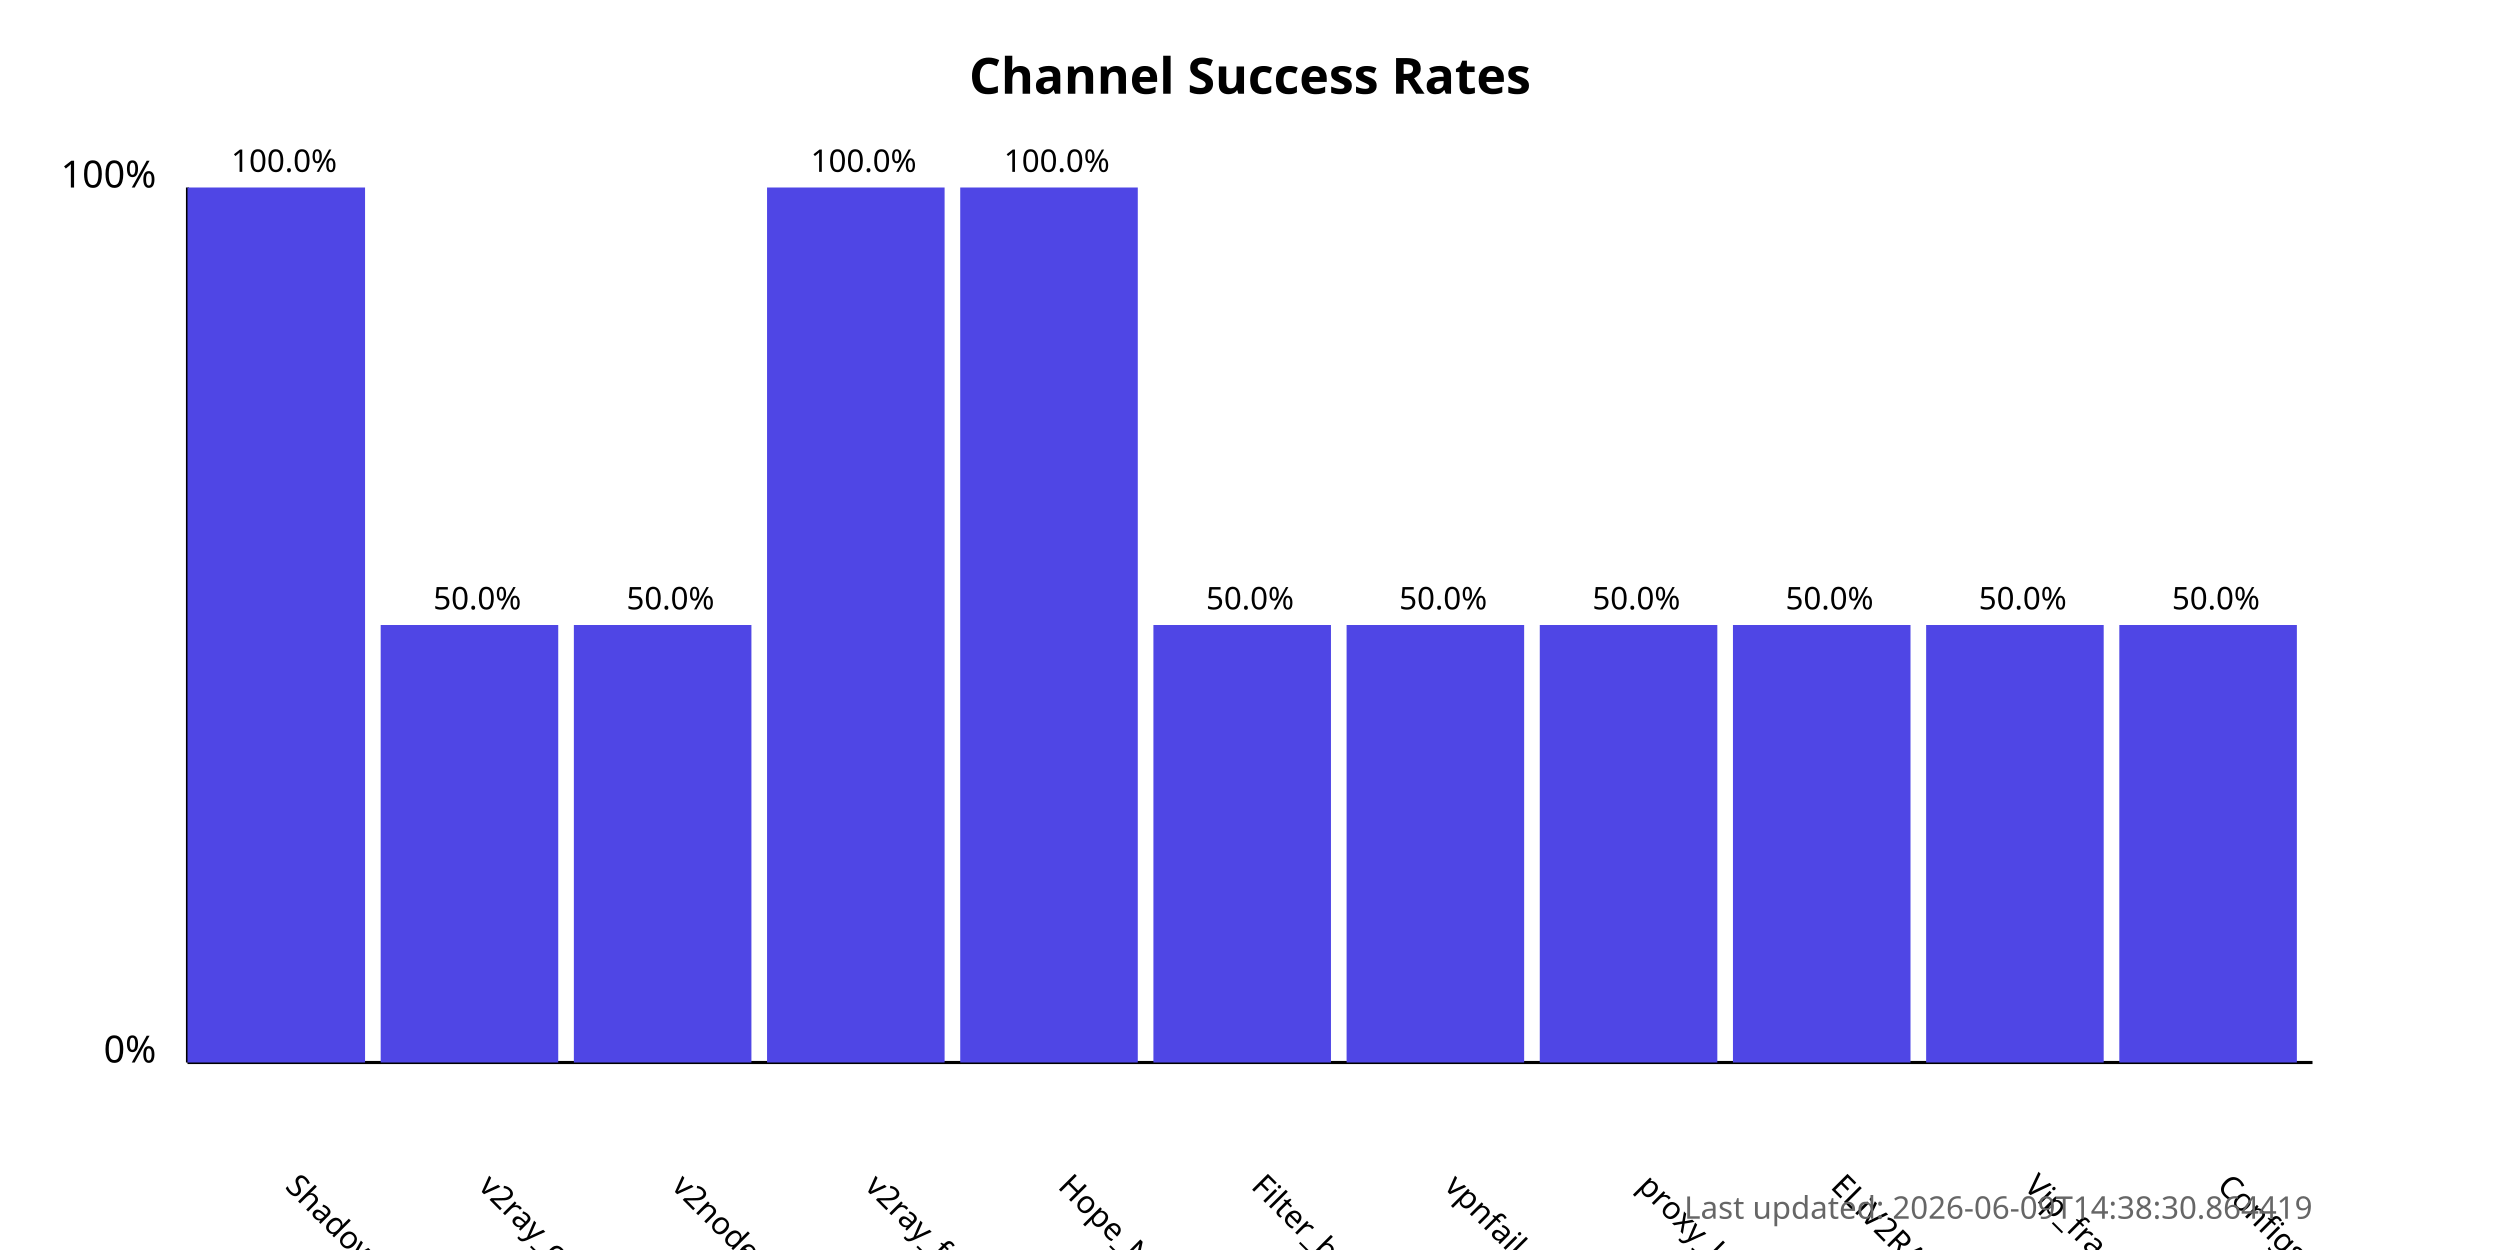
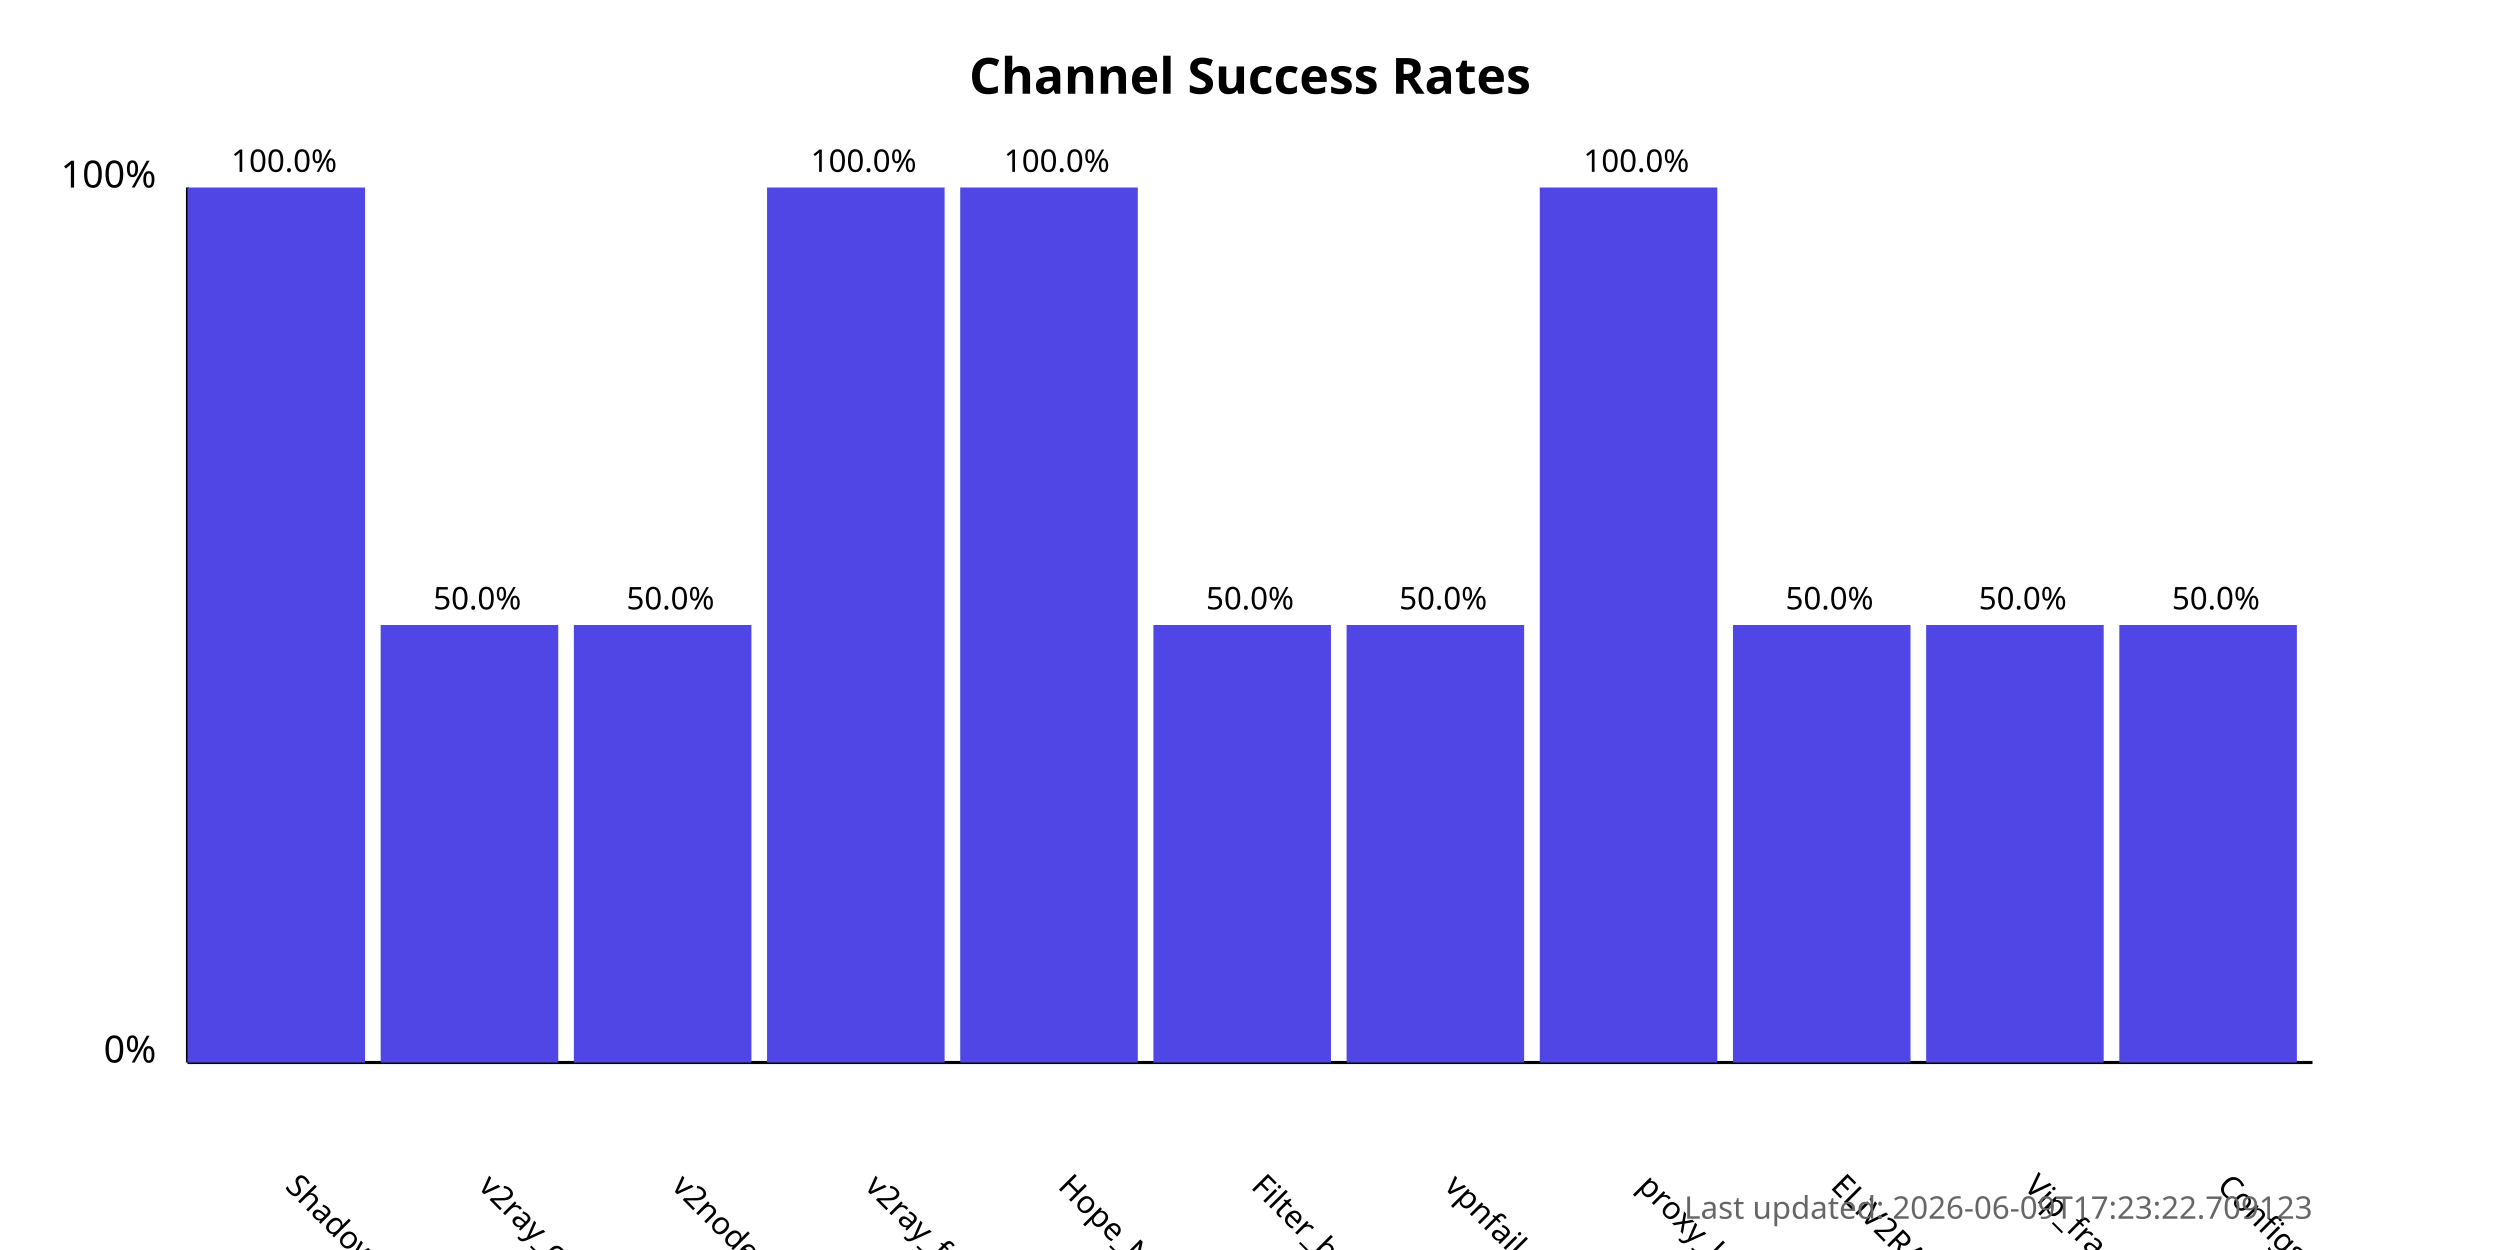
<svg xmlns="http://www.w3.org/2000/svg" width="800" height="400">
  <style>
            .chart-title { font: bold 16px sans-serif; }
            .axis-label { font: 12px sans-serif; }
            .tick-label { font: 10px sans-serif; }
            .bar { fill: #4f46e5; }
            .bar:hover { fill: #6366f1; }
            .timestamp { font: 10px sans-serif; fill: #666; }
        </style>
  <text x="400.0" y="30" text-anchor="middle" class="chart-title">
            Channel Success Rates
        </text>
  <line x1="60" y1="340" x2="60" y2="60" stroke="black" stroke-width="1" />
  <line x1="60" y1="340" x2="740" y2="340" stroke="black" stroke-width="1" />
  <text x="50" y="340" text-anchor="end" class="axis-label">0%</text>
  <text x="50" y="60" text-anchor="end" class="axis-label">100%</text>
  <g>
    <rect x="60" y="60.0" width="56.818" height="280.0" class="bar" />
    <text x="90.909" y="380" transform="rotate(45, 90.90909, 380)" text-anchor="start" class="tick-label">
                ShadowProxy66
            </text>
    <text x="90.909" y="55.0" text-anchor="middle" class="tick-label">
                100.0%
            </text>
  </g>
  <g>
    <rect x="121.818" y="200.0" width="56.818" height="140.0" class="bar" />
    <text x="152.727" y="380" transform="rotate(45, 152.7273, 380)" text-anchor="start" class="tick-label">
                v2ray_configs_pool
            </text>
    <text x="152.727" y="195.0" text-anchor="middle" class="tick-label">
                50.0%
            </text>
  </g>
  <g>
    <rect x="183.636" y="200.0" width="56.818" height="140.0" class="bar" />
    <text x="214.545" y="380" transform="rotate(45, 214.5455, 380)" text-anchor="start" class="tick-label">
                v2nodes
            </text>
    <text x="214.545" y="195.0" text-anchor="middle" class="tick-label">
                50.0%
            </text>
  </g>
  <g>
    <rect x="245.455" y="60.0" width="56.818" height="280.0" class="bar" />
    <text x="276.364" y="380" transform="rotate(45, 276.3636, 380)" text-anchor="start" class="tick-label">
                v2ray_free_conf
            </text>
    <text x="276.364" y="55.0" text-anchor="middle" class="tick-label">
                100.0%
            </text>
  </g>
  <g>
    <rect x="307.273" y="60.0" width="56.818" height="280.0" class="bar" />
    <text x="338.182" y="380" transform="rotate(45, 338.1818, 380)" text-anchor="start" class="tick-label">
                Hope_Net
            </text>
    <text x="338.182" y="55.0" text-anchor="middle" class="tick-label">
                100.0%
            </text>
  </g>
  <g>
    <rect x="369.091" y="200.0" width="56.818" height="140.0" class="bar" />
    <text x="400.0" y="380" transform="rotate(45, 400.0, 380)" text-anchor="start" class="tick-label">
                Filter_breaker
            </text>
    <text x="400.0" y="195.0" text-anchor="middle" class="tick-label">
                50.0%
            </text>
  </g>
  <g>
    <rect x="430.909" y="200.0" width="56.818" height="140.0" class="bar" />
    <text x="461.818" y="380" transform="rotate(45, 461.8182, 380)" text-anchor="start" class="tick-label">
                vpnfail_vless
            </text>
    <text x="461.818" y="195.0" text-anchor="middle" class="tick-label">
                50.0%
            </text>
  </g>
  <g>
-     <rect x="492.727" y="200.0" width="56.818" height="140.0" class="bar" />
+     <rect x="492.727" y="60.0" width="56.818" height="280.0" class="bar" />
    <text x="523.636" y="380" transform="rotate(45, 523.6364, 380)" text-anchor="start" class="tick-label">
                proxy_kafee
            </text>
-     <text x="523.636" y="195.0" text-anchor="middle" class="tick-label">
-                 50.0%
+     <text x="523.636" y="55.0" text-anchor="middle" class="tick-label">
+                 100.0%
            </text>
  </g>
  <g>
    <rect x="554.545" y="200.0" width="56.818" height="140.0" class="bar" />
    <text x="585.455" y="380" transform="rotate(45, 585.4545, 380)" text-anchor="start" class="tick-label">
                ELiV2RAY
            </text>
    <text x="585.455" y="195.0" text-anchor="middle" class="tick-label">
                50.0%
            </text>
  </g>
  <g>
    <rect x="616.364" y="200.0" width="56.818" height="140.0" class="bar" />
    <text x="647.273" y="380" transform="rotate(45, 647.2727, 380)" text-anchor="start" class="tick-label">
                Vip_fragment_v2ray
            </text>
    <text x="647.273" y="195.0" text-anchor="middle" class="tick-label">
                50.0%
            </text>
  </g>
  <g>
    <rect x="678.182" y="200.0" width="56.818" height="140.0" class="bar" />
    <text x="709.091" y="380" transform="rotate(45, 709.0909, 380)" text-anchor="start" class="tick-label">
                ConfigsHubPlus
            </text>
    <text x="709.091" y="195.0" text-anchor="middle" class="tick-label">
                50.0%
            </text>
  </g>
  <text x="740" y="390" text-anchor="end" class="timestamp">
-             Last updated: 2026-06-09T14:38:30.864419
+             Last updated: 2026-06-09T17:23:22.709123
        </text>
</svg>
